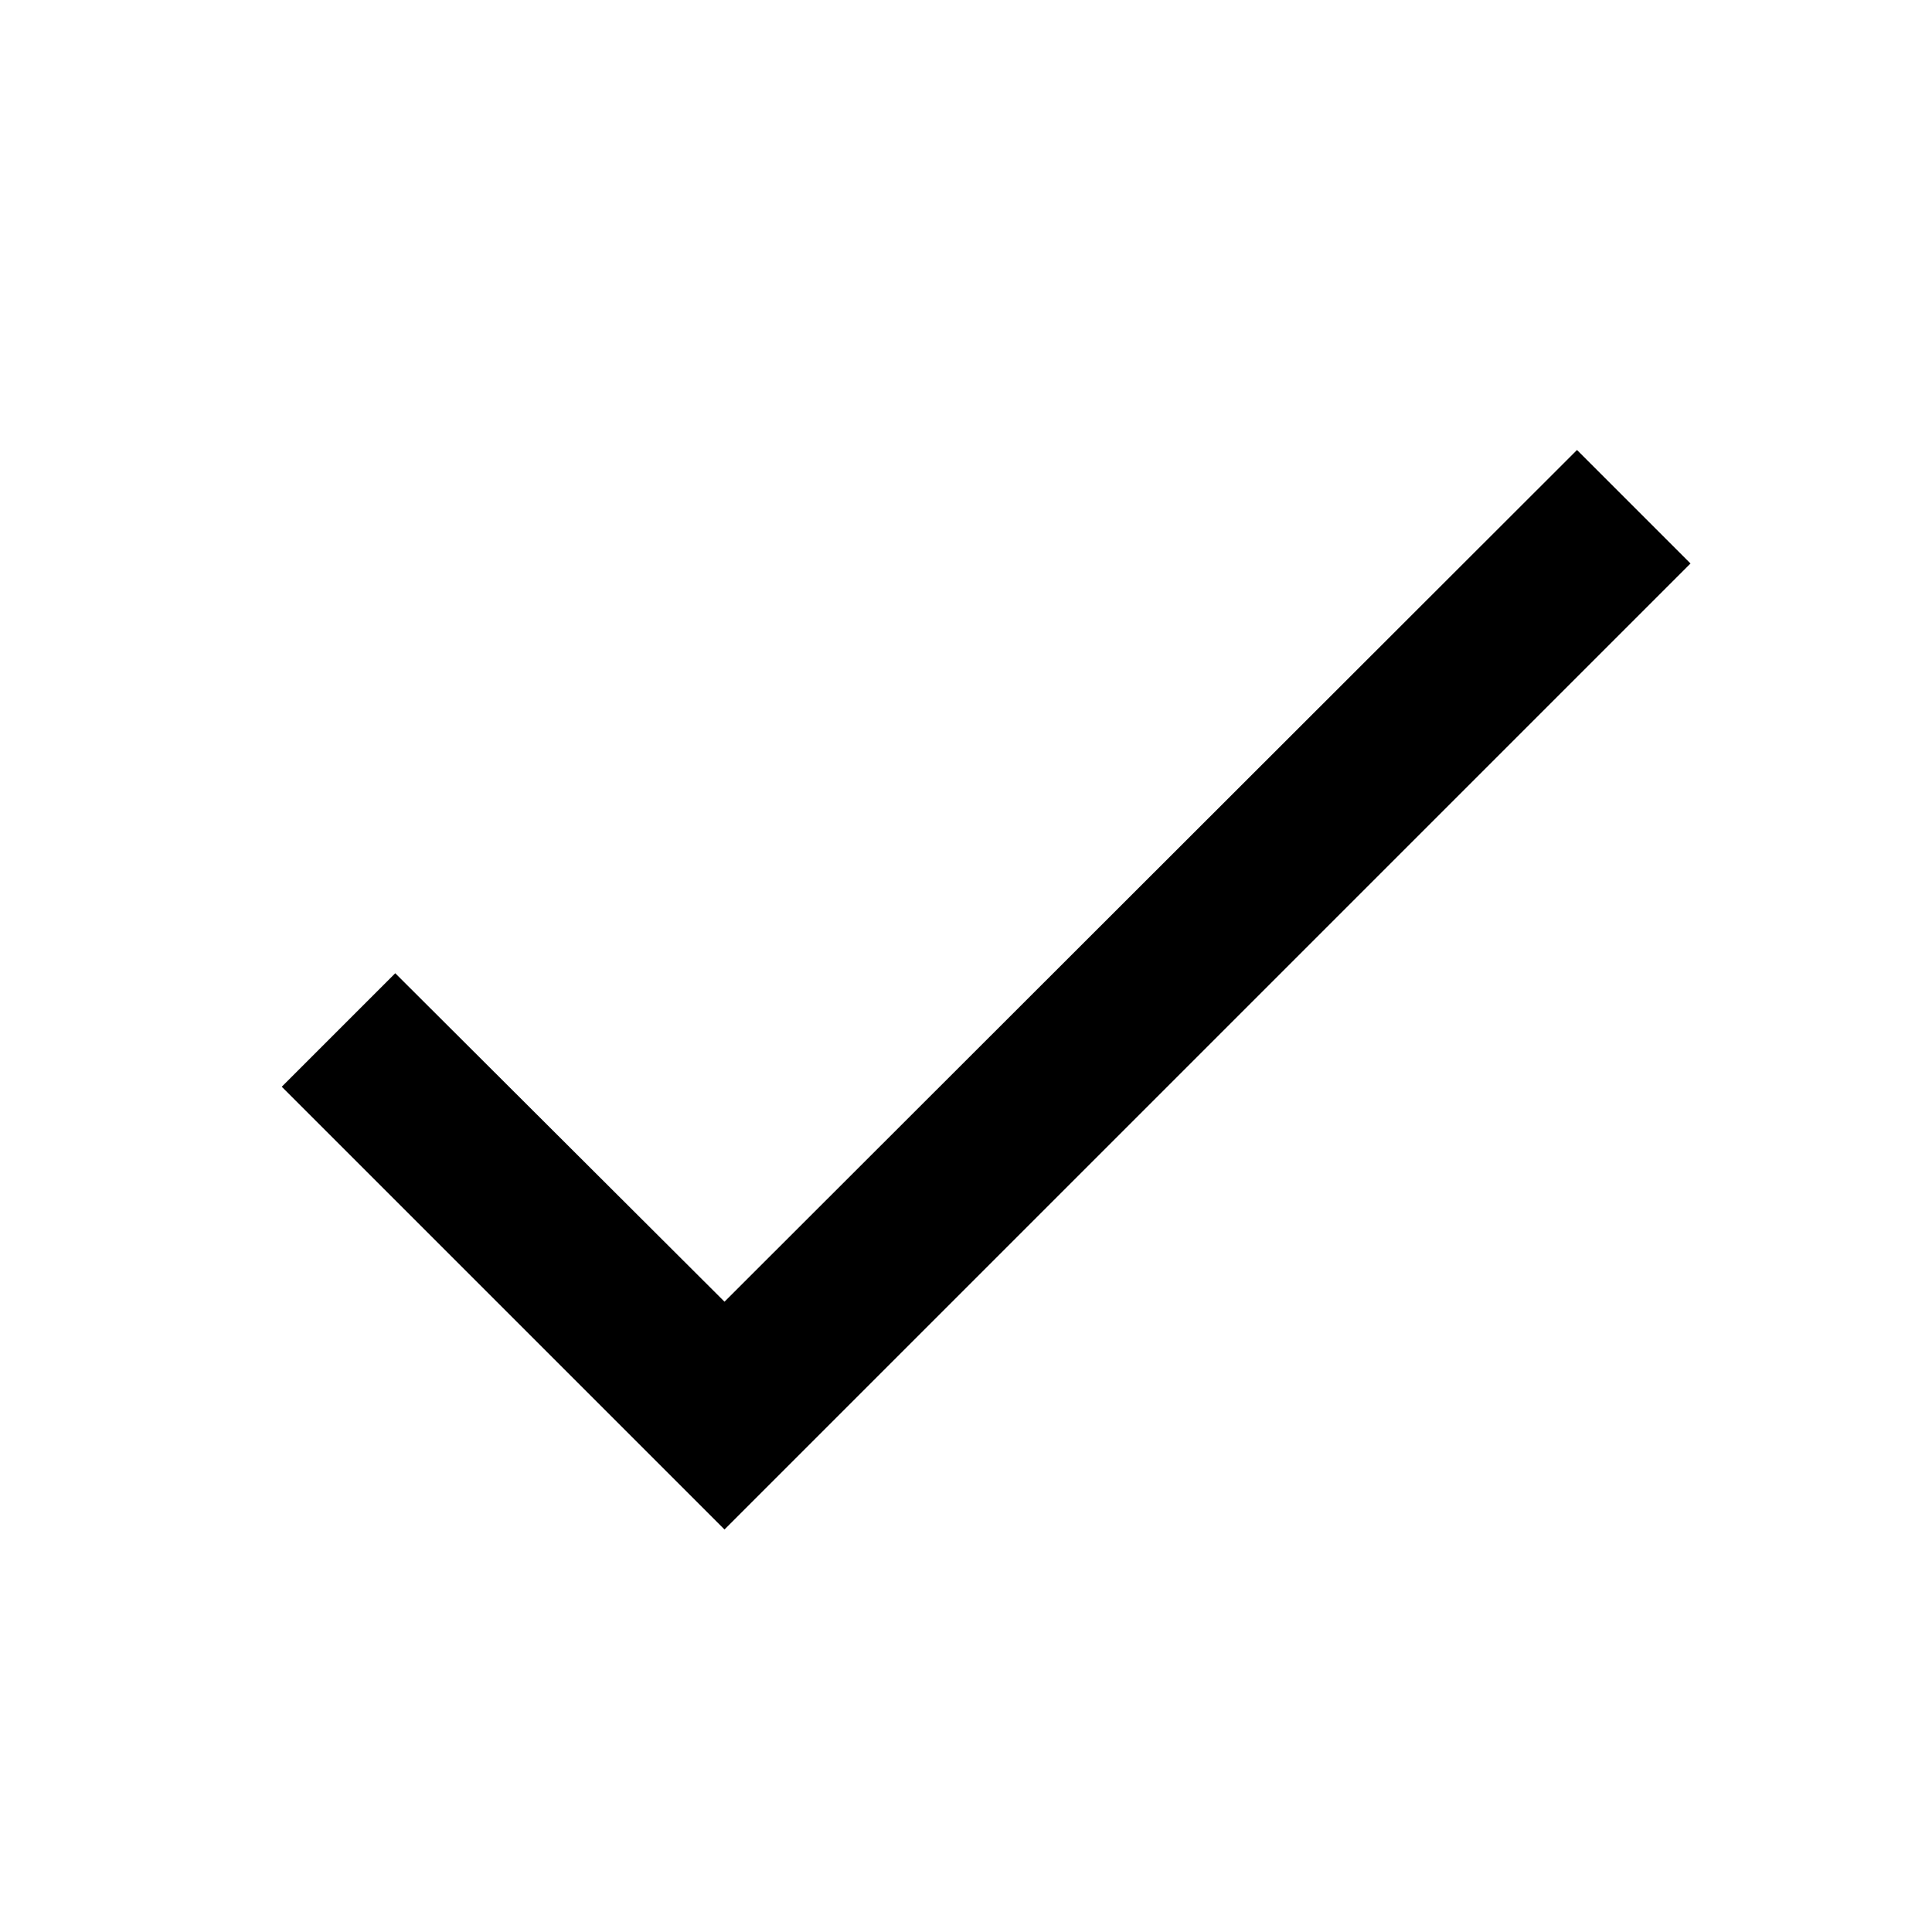
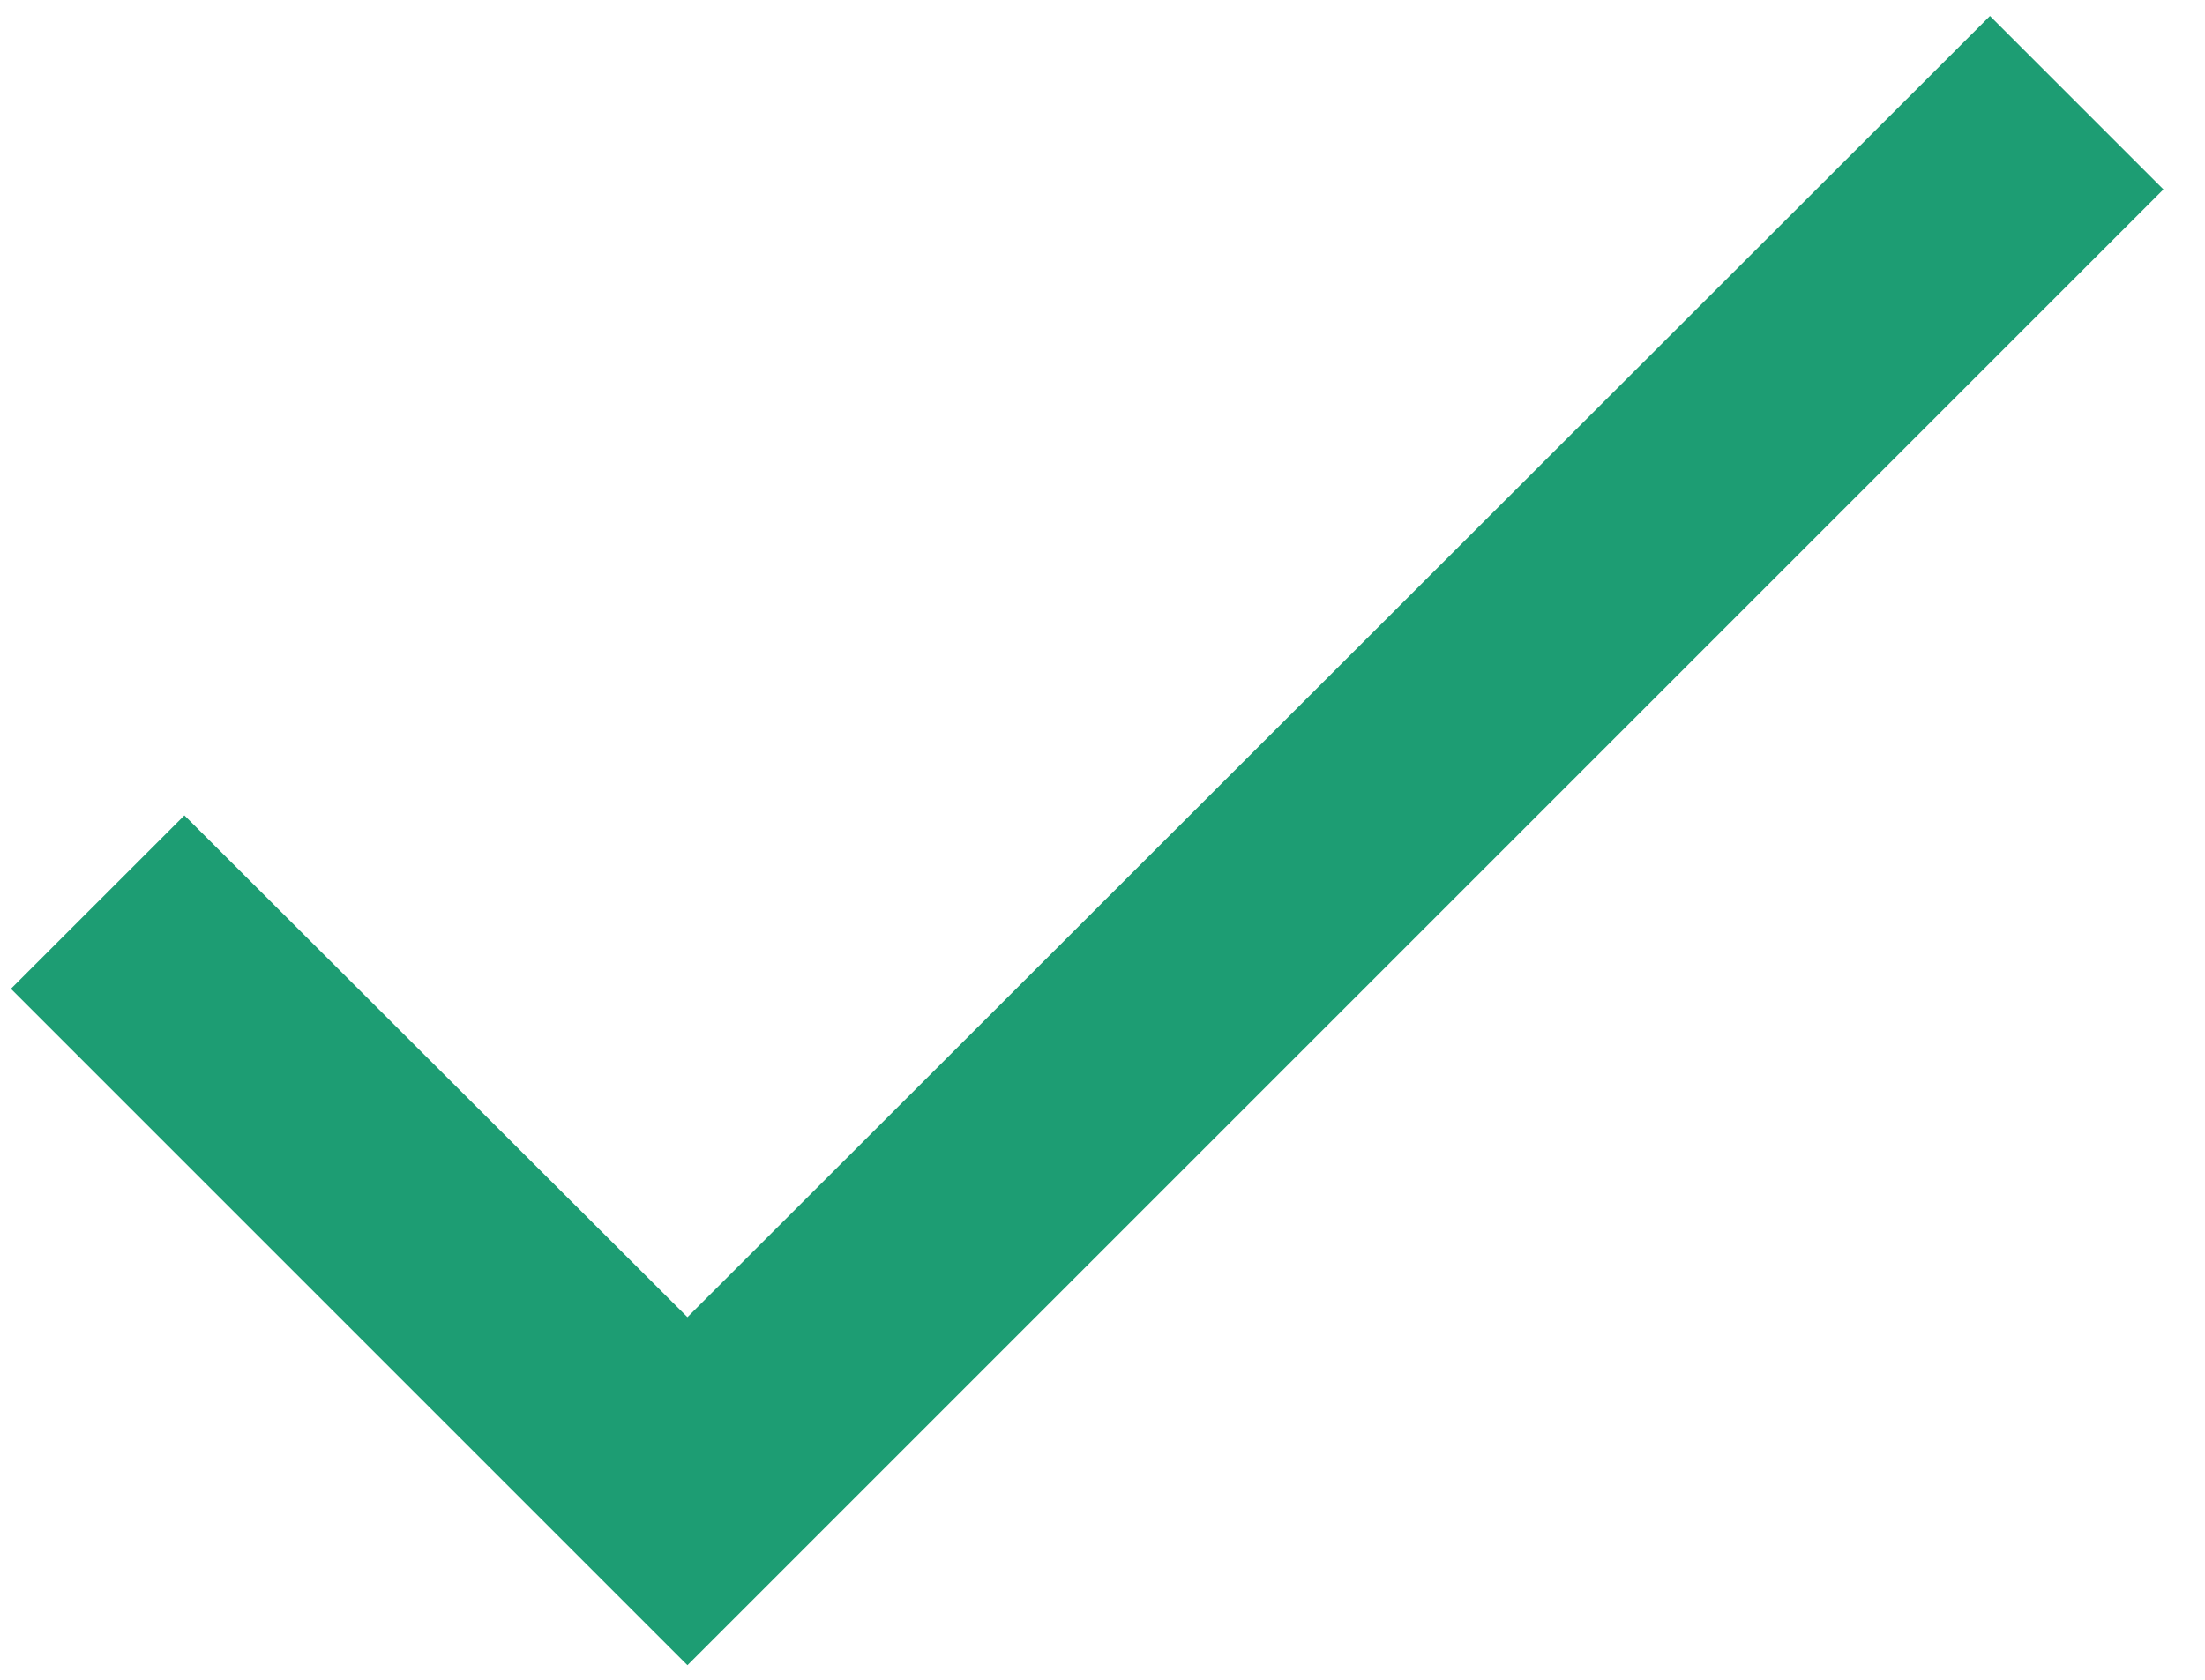
- <svg xmlns="http://www.w3.org/2000/svg" viewBox="0 0 24 24">
-   <path d="M21 7 9 19l-5.5-5.5 1.41-1.41L9 16.17 19.59 5.59 21 7Z" />
+ <svg xmlns="http://www.w3.org/2000/svg" width="42" height="32" fill="none">
+   <path d="M41.208 3.608 13.094 31.722.208 18.836l3.304-3.303 9.582 9.559L37.904.304l3.304 3.304Z" fill="#1D9D73" />
</svg>
